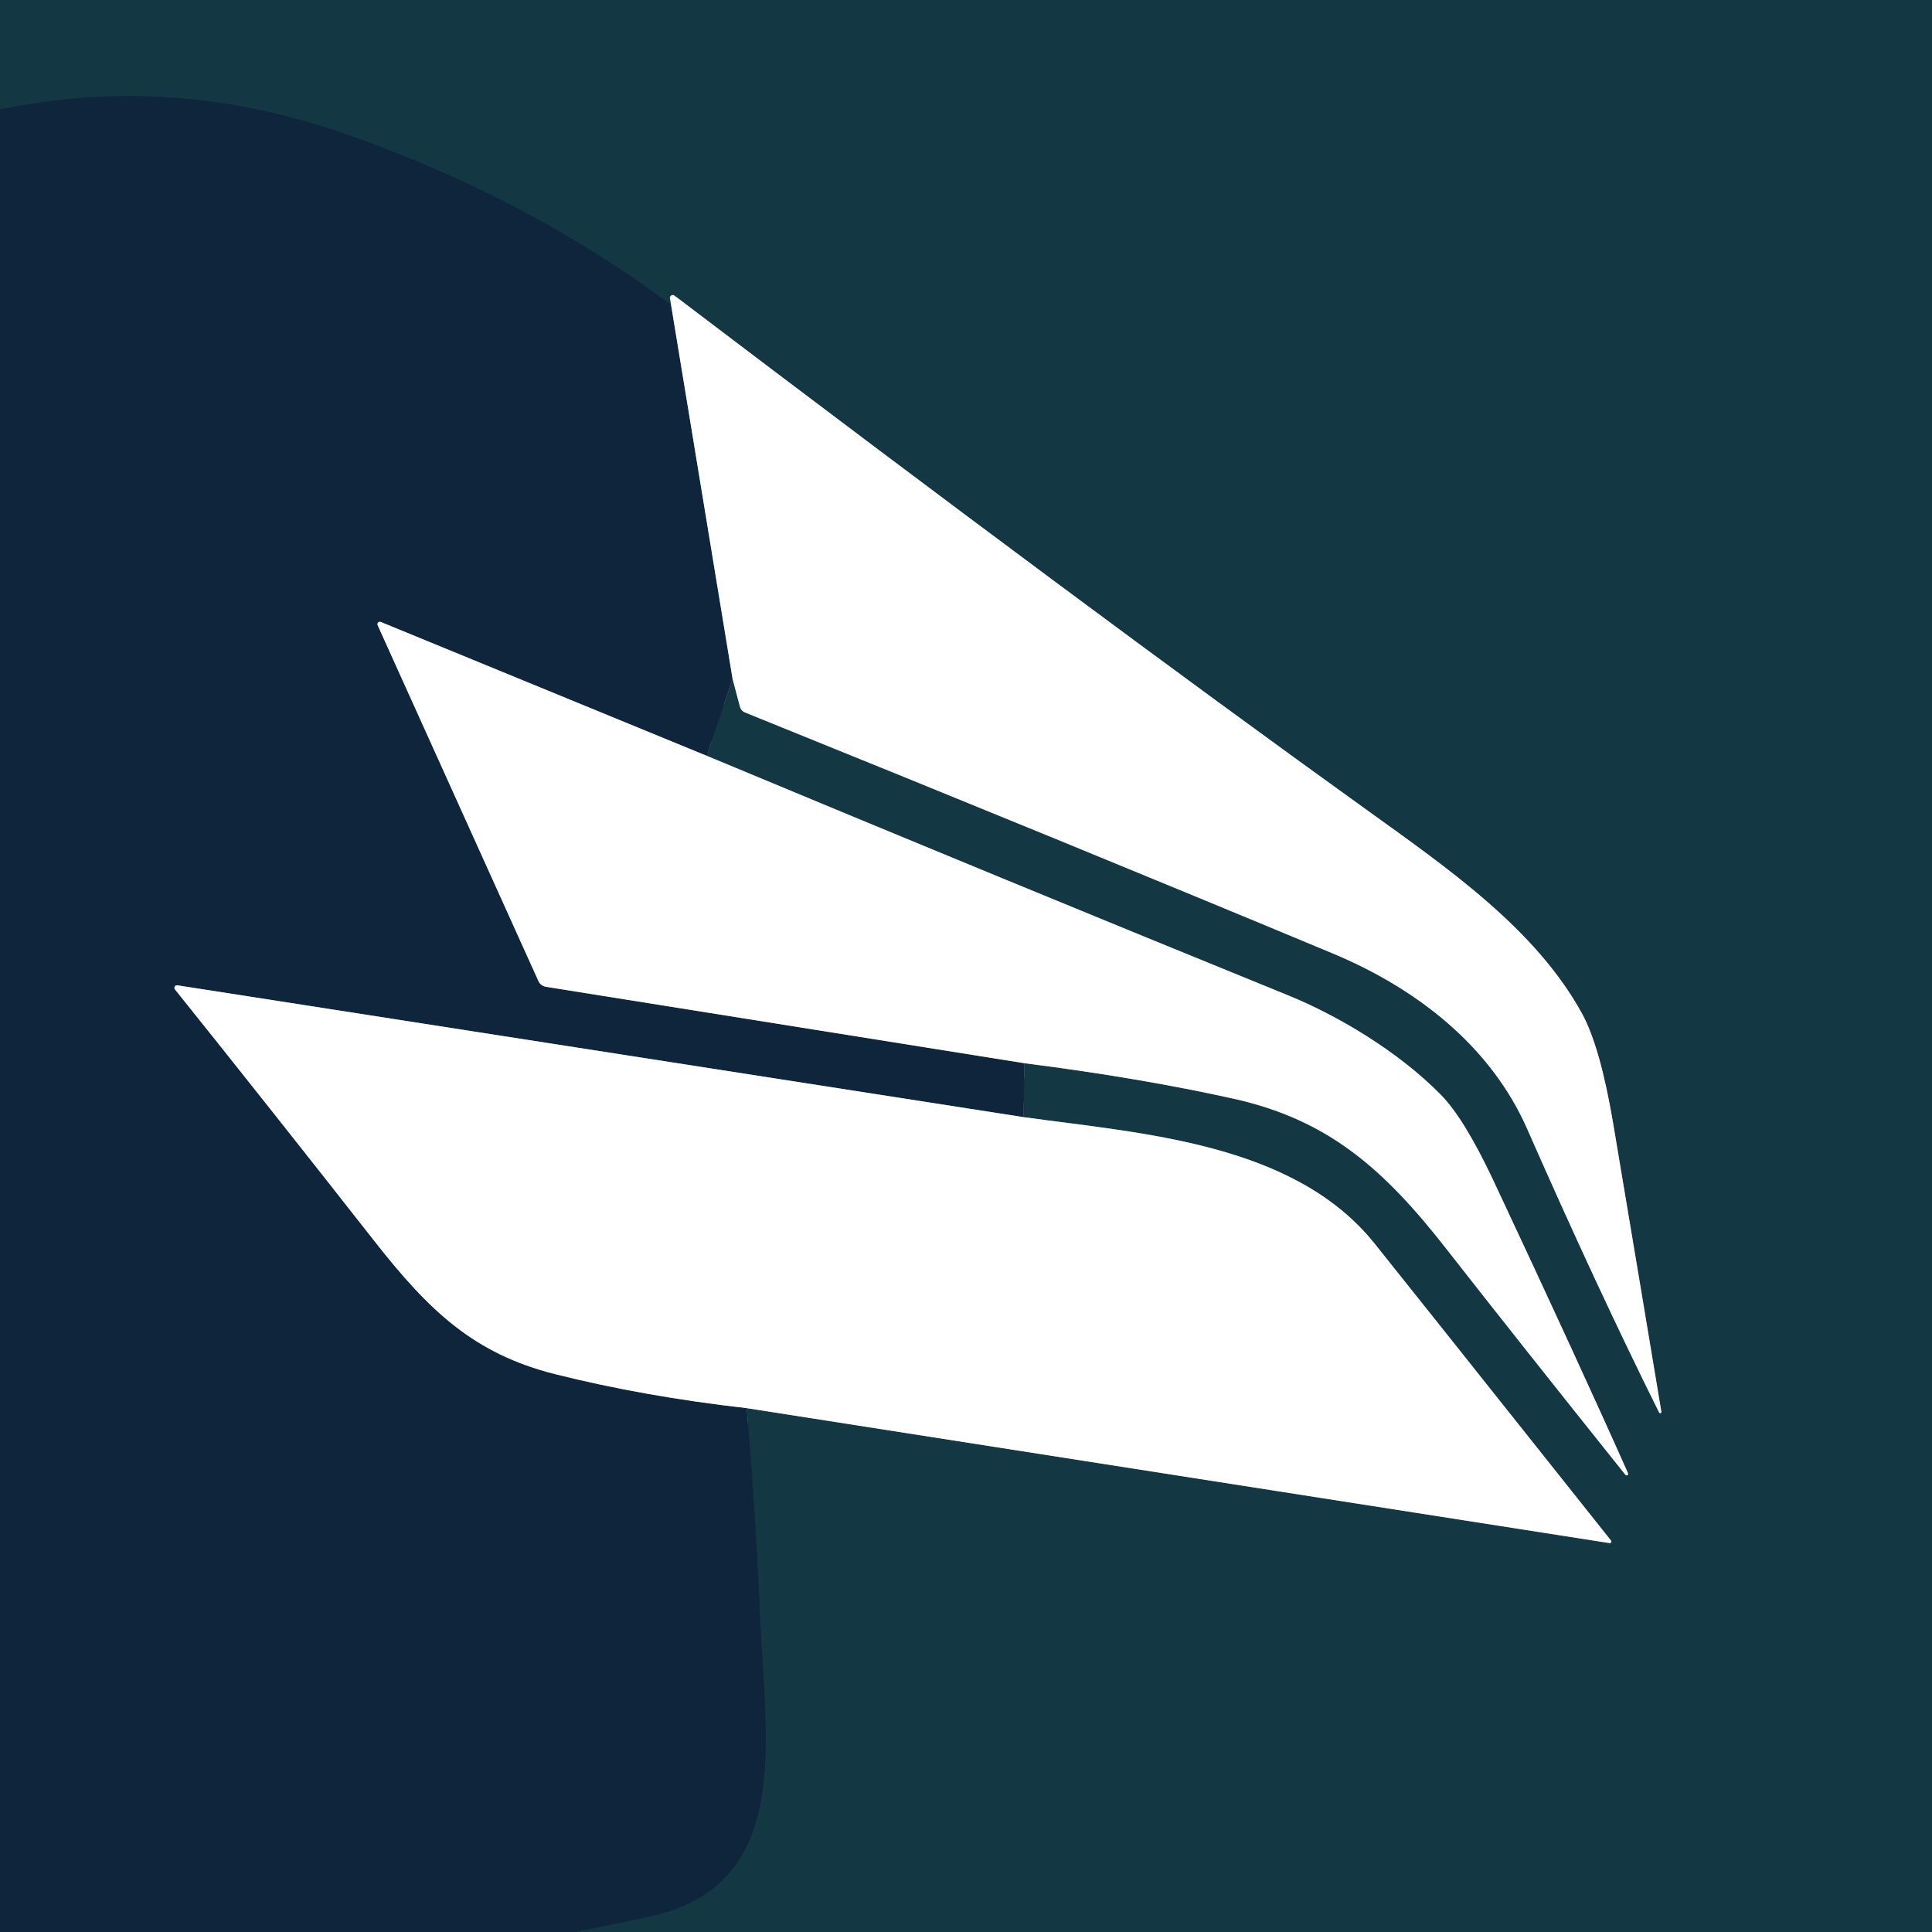
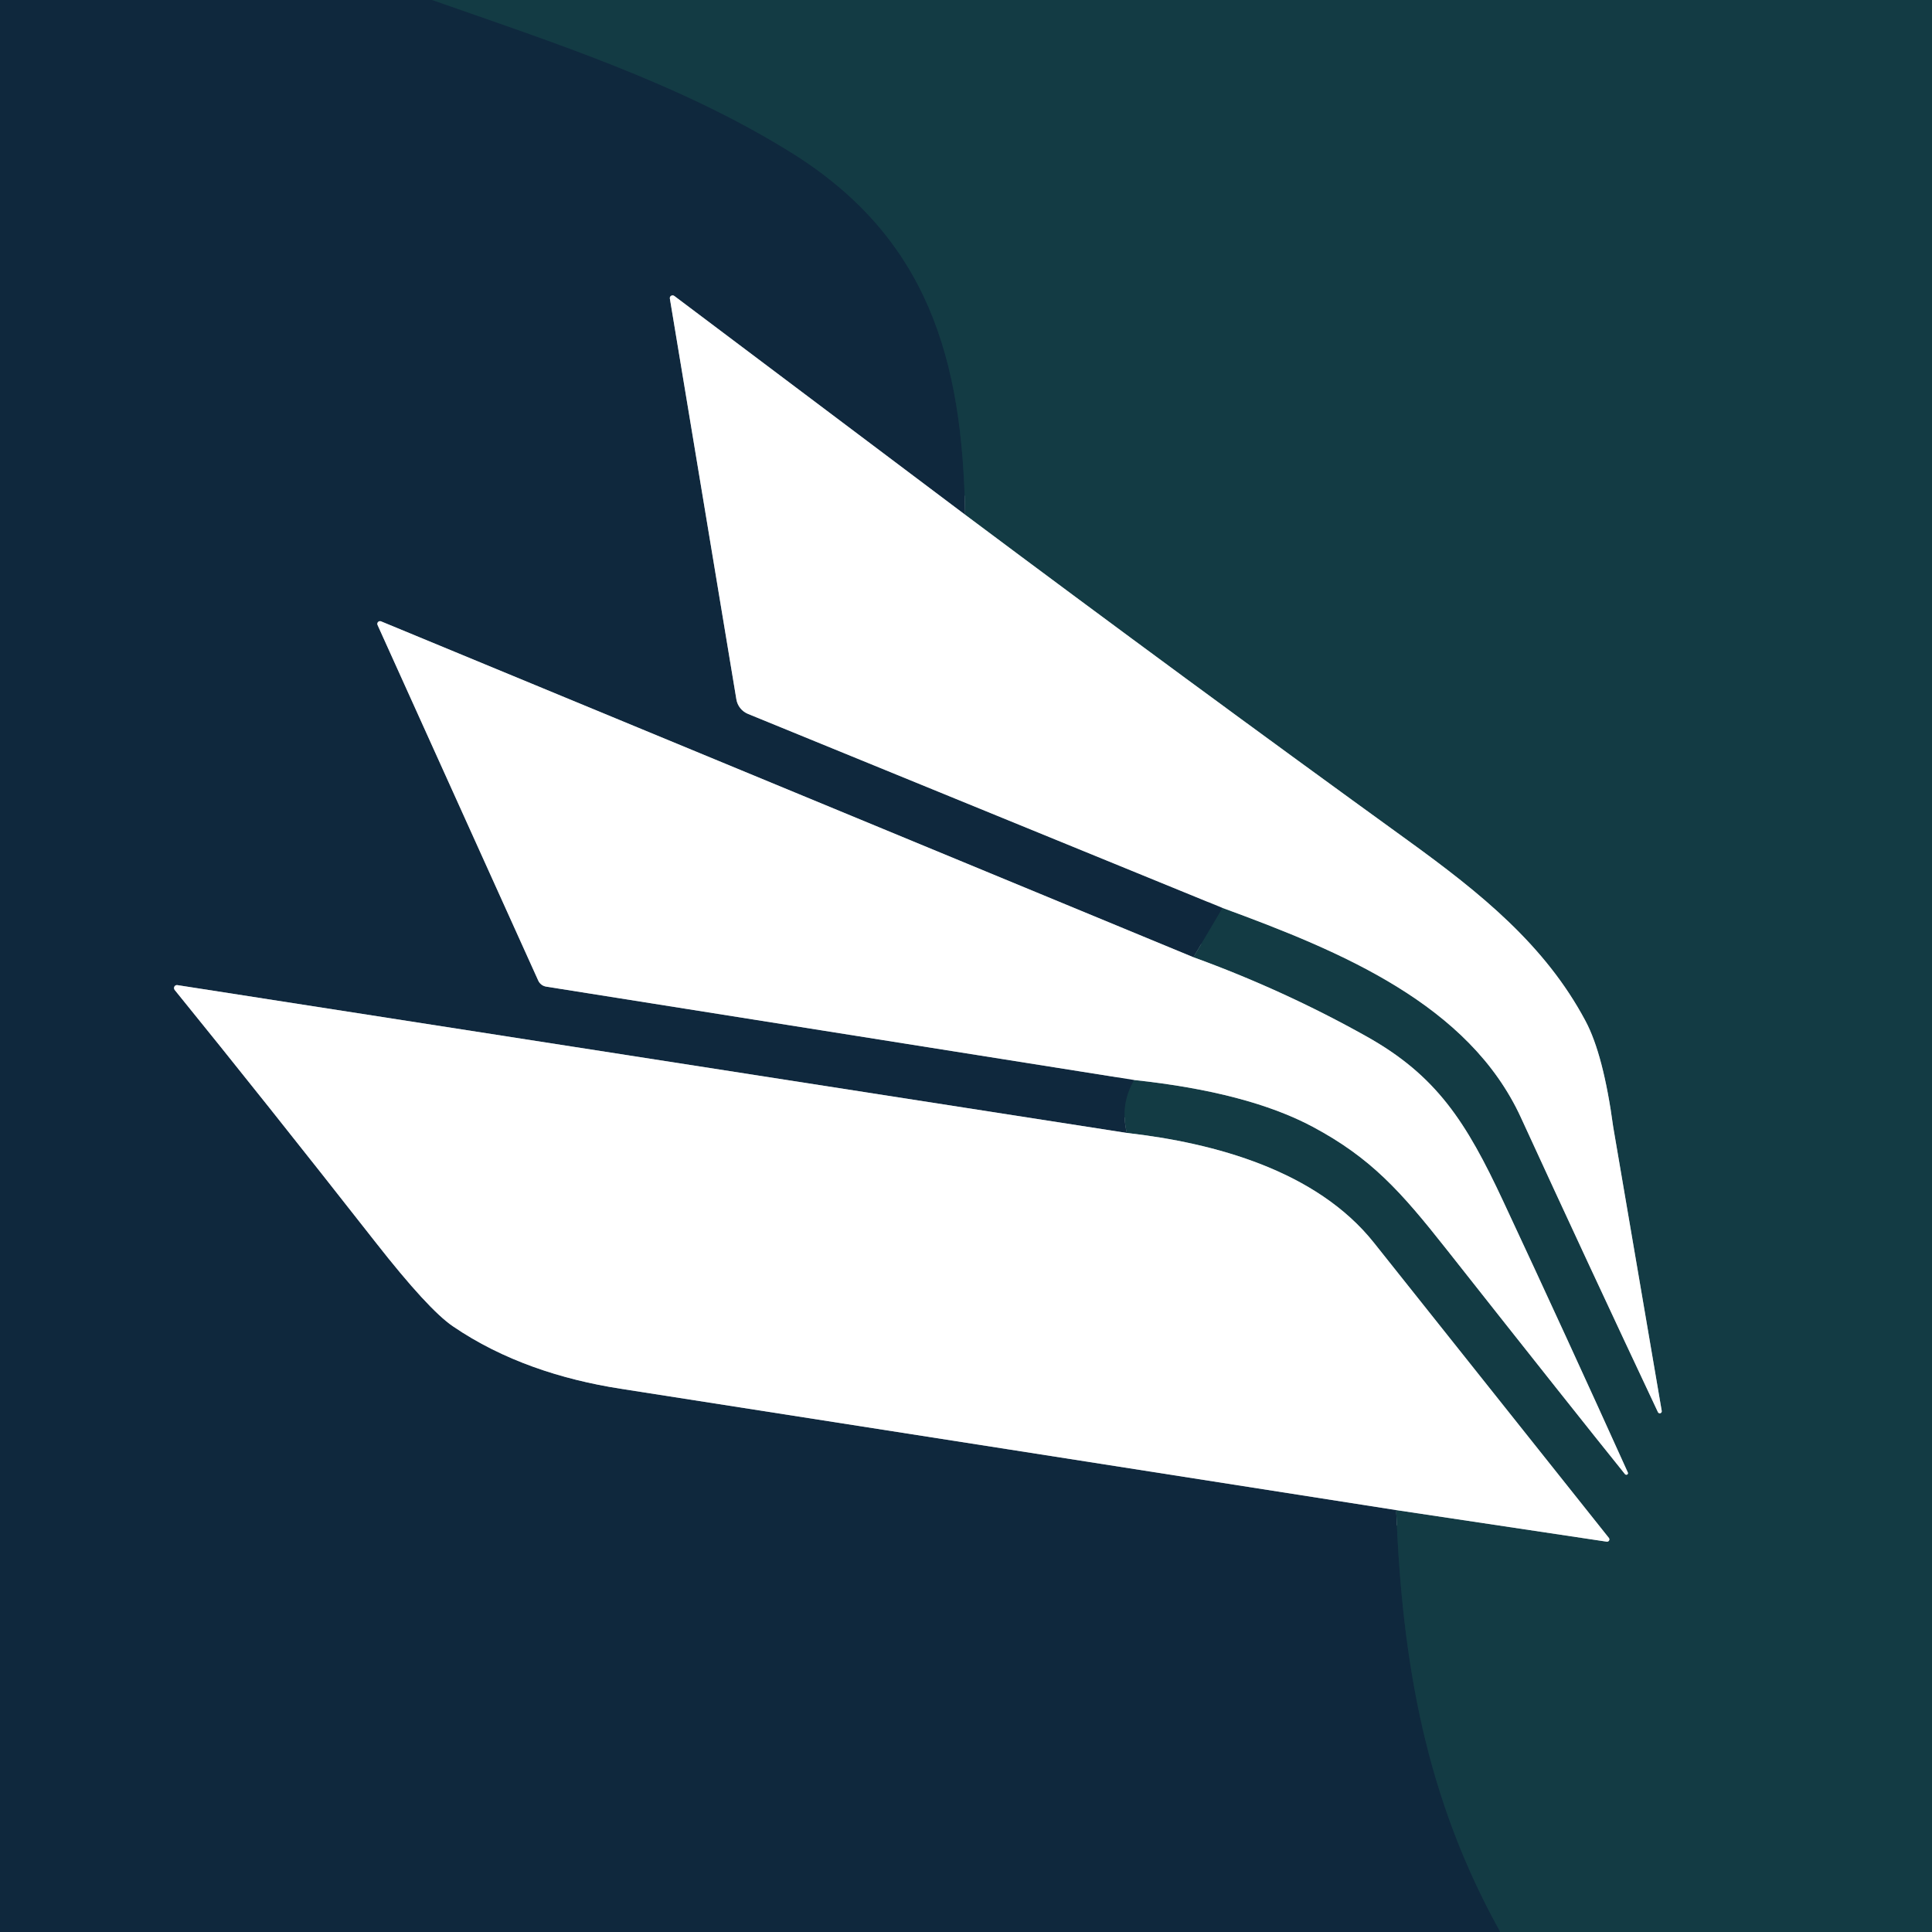
<svg xmlns="http://www.w3.org/2000/svg" version="1.1" viewBox="0.00 0.00 192.00 192.00" width="128" height="128">
  <g stroke-width="2.00" fill="none" stroke-linecap="butt">
-     <path stroke="#112e40" vector-effect="non-scaling-stroke" d="   M 57.11 192.00   Q 60.76 191.27 64.35 190.52   C 78.82 187.49 76.07 173.23 75.55 160.98   Q 75.10 150.50 74.21 139.94" />
-     <path stroke="#899ba1" vector-effect="non-scaling-stroke" d="   M 74.21 139.94   L 159.95 153.35   A 0.16 0.15 -14.7 0 0 160.10 153.10   Q 137.86 125.13 136.52 123.48   C 128.45 113.54 113.42 112.65 101.72 111.02" />
-     <path stroke="#112e40" vector-effect="non-scaling-stroke" d="   M 101.72 111.02   L 101.80 105.66" />
-     <path stroke="#899ba1" vector-effect="non-scaling-stroke" d="   M 101.80 105.66   Q 113.16 107.10 122.56 109.18   C 131.95 111.26 137.49 116.11 143.73 124.10   Q 150.80 133.14 161.52 146.55   A 0.15 0.15 0.0 0 0 161.78 146.39   Q 157.08 135.81 148.42 117.34   Q 145.52 111.18 143.21 108.82   C 138.86 104.39 132.78 100.86 128.04 98.93   Q 99.06 87.13 70.23 75.11" />
-     <path stroke="#112e40" vector-effect="non-scaling-stroke" d="   M 70.23 75.11   L 72.80 67.45" />
-     <path stroke="#899ba1" vector-effect="non-scaling-stroke" d="   M 72.80 67.45   L 73.54 70.25   A 0.83 0.82 -87.2 0 0 74.03 70.80   Q 106.63 83.98 132.47 94.76   C 140.78 98.23 148.15 103.94 151.79 112.23   Q 158.67 127.88 164.87 140.35   A 0.12 0.12 0.0 0 0 165.10 140.28   Q 163.45 130.33 160.31 111.63   Q 159.03 104.04 157.22 100.73   C 152.60 92.31 143.94 86.33 135.67 80.38   Q 108.10 60.56 67.03 29.38   A 0.28 0.28 0.0 0 0 66.58 29.66   L 66.69 30.30" />
-     <path stroke="#112e40" vector-effect="non-scaling-stroke" d="   M 66.69 30.30   Q 51.78 19.24 33.57 13.06   Q 16.87 7.40 0.00 10.87" />
-     <path stroke="#87929e" vector-effect="non-scaling-stroke" d="   M 66.69 30.30   L 72.80 67.45" />
-     <path stroke="#87929e" vector-effect="non-scaling-stroke" d="   M 70.23 75.11   L 37.84 61.81   A 0.24 0.24 0.0 0 0 37.53 62.13   L 53.51 97.50   A 1.00 0.98 -7.6 0 0 54.27 98.07   L 101.80 105.66" />
-     <path stroke="#87929e" vector-effect="non-scaling-stroke" d="   M 101.72 111.02   L 17.63 97.92   A 0.26 0.25 -15.1 0 0 17.39 98.33   Q 26.42 109.59 37.18 123.30   C 42.66 130.29 47.10 134.53 55.17 136.56   Q 63.95 138.77 74.21 139.94" />
+     <path stroke="#113241" vector-effect="non-scaling-stroke" d="   M 42.95 0.00   C 55.16 4.28 67.51 8.27 78.56 15.12   C 92.32 23.65 95.67 35.86 95.91 51.15" />
+     <path stroke="#87949e" vector-effect="non-scaling-stroke" d="   M 95.91 51.15   L 67.01 29.41   A 0.28 0.27 14.0 0 0 66.57 29.67   L 73.18 69.50   A 1.90 1.89 6.5 0 0 74.34 70.95   L 121.50 90.23" />
+     <path stroke="#113241" vector-effect="non-scaling-stroke" d="   M 121.50 90.23   L 118.60 95.13" />
+     <path stroke="#87949e" vector-effect="non-scaling-stroke" d="   M 118.60 95.13   L 37.87 61.75   A 0.27 0.27 0.0 0 0 37.52 62.11   L 53.49 97.45   A 1.05 1.04 -7.3 0 0 54.28 98.05   L 112.72 107.33" />
+     <path stroke="#113241" vector-effect="non-scaling-stroke" d="   M 112.72 107.33   Q 111.30 109.73 111.98 112.59" />
+     <path stroke="#87949e" vector-effect="non-scaling-stroke" d="   M 111.98 112.59   L 17.63 97.90   A 0.30 0.29 74.6 0 0 17.36 98.38   Q 26.20 109.27 37.32 123.45   Q 42.57 130.15 45.00 131.80   C 49.97 135.20 55.81 137.10 61.66 138.01   Q 100.16 144.02 138.75 150.07" />
+     <path stroke="#113241" vector-effect="non-scaling-stroke" d="   M 138.75 150.07   C 139.35 165.26 141.68 178.68 149.10 192.00" />
+     <path stroke="#899da2" vector-effect="non-scaling-stroke" d="   M 138.75 150.07   L 159.68 153.21   A 0.23 0.23 0.0 0 0 159.89 152.84   Q 148.22 138.17 136.53 123.49   C 130.84 116.35 120.76 113.59 111.98 112.59" />
+     <path stroke="#899da2" vector-effect="non-scaling-stroke" d="   M 112.72 107.33   Q 124.02 108.54 130.48 111.99   C 136.26 115.09 139.21 118.40 143.71 124.10   Q 156.63 140.47 161.49 146.50   A 0.17 0.16 13.5 0 0 161.77 146.33   Q 155.75 133.00 149.38 119.36   C 145.71 111.50 142.77 106.89 135.77 102.98   Q 127.55 98.38 118.60 95.13" />
+     <path stroke="#899da2" vector-effect="non-scaling-stroke" d="   M 121.50 90.23   C 133.31 94.56 146.00 99.82 151.16 111.09   Q 157.80 125.55 164.76 140.33   A 0.20 0.20 0.0 0 0 165.14 140.21   Q 160.36 112.27 160.32 112.00   Q 159.35 104.81 157.57 101.47   C 153.55 93.91 147.13 88.75 139.95 83.55   Q 117.77 67.50 95.91 51.15" />
  </g>
-   <path fill="#133743" d="   M 192.00 0.00   L 192.00 192.00   L 57.11 192.00   Q 60.76 191.27 64.35 190.52   C 78.82 187.49 76.07 173.23 75.55 160.98   Q 75.10 150.50 74.21 139.94   L 159.95 153.35   A 0.16 0.15 -14.7 0 0 160.10 153.10   Q 137.86 125.13 136.52 123.48   C 128.45 113.54 113.42 112.65 101.72 111.02   L 101.80 105.66   Q 113.16 107.10 122.56 109.18   C 131.95 111.26 137.49 116.11 143.73 124.10   Q 150.80 133.14 161.52 146.55   A 0.15 0.15 0.0 0 0 161.78 146.39   Q 157.08 135.81 148.42 117.34   Q 145.52 111.18 143.21 108.82   C 138.86 104.39 132.78 100.86 128.04 98.93   Q 99.06 87.13 70.23 75.11   L 72.80 67.45   L 73.54 70.25   A 0.83 0.82 -87.2 0 0 74.03 70.80   Q 106.63 83.98 132.47 94.76   C 140.78 98.23 148.15 103.94 151.79 112.23   Q 158.67 127.88 164.87 140.35   A 0.12 0.12 0.0 0 0 165.10 140.28   Q 163.45 130.33 160.31 111.63   Q 159.03 104.04 157.22 100.73   C 152.60 92.31 143.94 86.33 135.67 80.38   Q 108.10 60.56 67.03 29.38   A 0.28 0.28 0.0 0 0 66.58 29.66   L 66.69 30.30   Q 51.78 19.24 33.57 13.06   Q 16.87 7.40 0.00 10.87   L 0.00 0.00   L 192.00 0.00   Z" />
-   <path fill="#0e253c" d="   M 66.69 30.30   L 72.80 67.45   L 70.23 75.11   L 37.84 61.81   A 0.24 0.24 0.0 0 0 37.53 62.13   L 53.51 97.50   A 1.00 0.98 -7.6 0 0 54.27 98.07   L 101.80 105.66   L 101.72 111.02   L 17.63 97.92   A 0.26 0.25 -15.1 0 0 17.39 98.33   Q 26.42 109.59 37.18 123.30   C 42.66 130.29 47.10 134.53 55.17 136.56   Q 63.95 138.77 74.21 139.94   Q 75.10 150.50 75.55 160.98   C 76.07 173.23 78.82 187.49 64.35 190.52   Q 60.76 191.27 57.11 192.00   L 0.00 192.00   L 0.00 10.87   Q 16.87 7.40 33.57 13.06   Q 51.78 19.24 66.69 30.30   Z" />
-   <path fill="#ffffff" d="   M 72.80 67.45   L 66.69 30.30   L 66.58 29.66   A 0.28 0.28 0.0 0 1 67.03 29.38   Q 108.10 60.56 135.67 80.38   C 143.94 86.33 152.60 92.31 157.22 100.73   Q 159.03 104.04 160.31 111.63   Q 163.45 130.33 165.10 140.28   A 0.12 0.12 0.0 0 1 164.87 140.35   Q 158.67 127.88 151.79 112.23   C 148.15 103.94 140.78 98.23 132.47 94.76   Q 106.63 83.98 74.03 70.80   A 0.83 0.82 -87.2 0 1 73.54 70.25   L 72.80 67.45   Z" />
-   <path fill="#ffffff" d="   M 70.23 75.11   Q 99.06 87.13 128.04 98.93   C 132.78 100.86 138.86 104.39 143.21 108.82   Q 145.52 111.18 148.42 117.34   Q 157.08 135.81 161.78 146.39   A 0.15 0.15 0.0 0 1 161.52 146.55   Q 150.80 133.14 143.73 124.10   C 137.49 116.11 131.95 111.26 122.56 109.18   Q 113.16 107.10 101.80 105.66   L 54.27 98.07   A 1.00 0.98 -7.6 0 1 53.51 97.50   L 37.53 62.13   A 0.24 0.24 0.0 0 1 37.84 61.81   L 70.23 75.11   Z" />
-   <path fill="#ffffff" d="   M 101.72 111.02   C 113.42 112.65 128.45 113.54 136.52 123.48   Q 137.86 125.13 160.10 153.10   A 0.16 0.15 -14.7 0 1 159.95 153.35   L 74.21 139.94   Q 63.95 138.77 55.17 136.56   C 47.10 134.53 42.66 130.29 37.18 123.30   Q 26.42 109.59 17.39 98.33   A 0.26 0.25 -15.1 0 1 17.63 97.92   L 101.72 111.02   Z" />
+   <path fill="#0f283d" d="   M 42.95 0.00   C 55.16 4.28 67.51 8.27 78.56 15.12   C 92.32 23.65 95.67 35.86 95.91 51.15   L 67.01 29.41   A 0.28 0.27 14.0 0 0 66.57 29.67   L 73.18 69.50   A 1.90 1.89 6.5 0 0 74.34 70.95   L 121.50 90.23   L 118.60 95.13   L 37.87 61.75   A 0.27 0.27 0.0 0 0 37.52 62.11   L 53.49 97.45   A 1.05 1.04 -7.3 0 0 54.28 98.05   L 112.72 107.33   Q 111.30 109.73 111.98 112.59   L 17.63 97.90   A 0.30 0.29 74.6 0 0 17.36 98.38   Q 26.20 109.27 37.32 123.45   Q 42.57 130.15 45.00 131.80   C 49.97 135.20 55.81 137.10 61.66 138.01   Q 100.16 144.02 138.75 150.07   C 139.35 165.26 141.68 178.68 149.10 192.00   L 0.00 192.00   L 0.00 0.00   L 42.95 0.00   Z" />
+   <path fill="#133b44" d="   M 192.00 0.00   L 192.00 192.00   L 149.10 192.00   C 141.68 178.68 139.35 165.26 138.75 150.07   L 159.68 153.21   A 0.23 0.23 0.0 0 0 159.89 152.84   Q 148.22 138.17 136.53 123.49   C 130.84 116.35 120.76 113.59 111.98 112.59   Q 111.30 109.73 112.72 107.33   Q 124.02 108.54 130.48 111.99   C 136.26 115.09 139.21 118.40 143.71 124.10   Q 156.63 140.47 161.49 146.50   A 0.17 0.16 13.5 0 0 161.77 146.33   Q 155.75 133.00 149.38 119.36   C 145.71 111.50 142.77 106.89 135.77 102.98   Q 127.55 98.38 118.60 95.13   L 121.50 90.23   C 133.31 94.56 146.00 99.82 151.16 111.09   Q 157.80 125.55 164.76 140.33   A 0.20 0.20 0.0 0 0 165.14 140.21   Q 160.36 112.27 160.32 112.00   Q 159.35 104.81 157.57 101.47   C 153.55 93.91 147.13 88.75 139.95 83.55   Q 117.77 67.50 95.91 51.15   C 95.67 35.86 92.32 23.65 78.56 15.12   C 67.51 8.27 55.16 4.28 42.95 0.00   L 192.00 0.00   Z" />
+   <path fill="#ffffff" d="   M 95.91 51.15   Q 117.77 67.50 139.95 83.55   C 147.13 88.75 153.55 93.91 157.57 101.47   Q 159.35 104.81 160.32 112.00   Q 160.36 112.27 165.14 140.21   A 0.20 0.20 0.0 0 1 164.76 140.33   Q 157.80 125.55 151.16 111.09   C 146.00 99.82 133.31 94.56 121.50 90.23   L 74.34 70.95   A 1.90 1.89 6.5 0 1 73.18 69.50   L 66.57 29.67   A 0.28 0.27 14.0 0 1 67.01 29.41   L 95.91 51.15   Z" />
+   <path fill="#ffffff" d="   M 118.60 95.13   Q 127.55 98.38 135.77 102.98   C 142.77 106.89 145.71 111.50 149.38 119.36   Q 155.75 133.00 161.77 146.33   A 0.17 0.16 13.5 0 1 161.49 146.50   Q 156.63 140.47 143.71 124.10   C 139.21 118.40 136.26 115.09 130.48 111.99   Q 124.02 108.54 112.72 107.33   L 54.28 98.05   A 1.05 1.04 -7.3 0 1 53.49 97.45   L 37.52 62.11   A 0.27 0.27 0.0 0 1 37.87 61.75   L 118.60 95.13   Z" />
+   <path fill="#ffffff" d="   M 111.98 112.59   C 120.76 113.59 130.84 116.35 136.53 123.49   Q 148.22 138.17 159.89 152.84   A 0.23 0.23 0.0 0 1 159.68 153.21   L 138.75 150.07   Q 100.16 144.02 61.66 138.01   C 55.81 137.10 49.97 135.20 45.00 131.80   Q 42.57 130.15 37.32 123.45   Q 26.20 109.27 17.36 98.38   A 0.30 0.29 74.6 0 1 17.63 97.90   L 111.98 112.59   Z" />
</svg>
